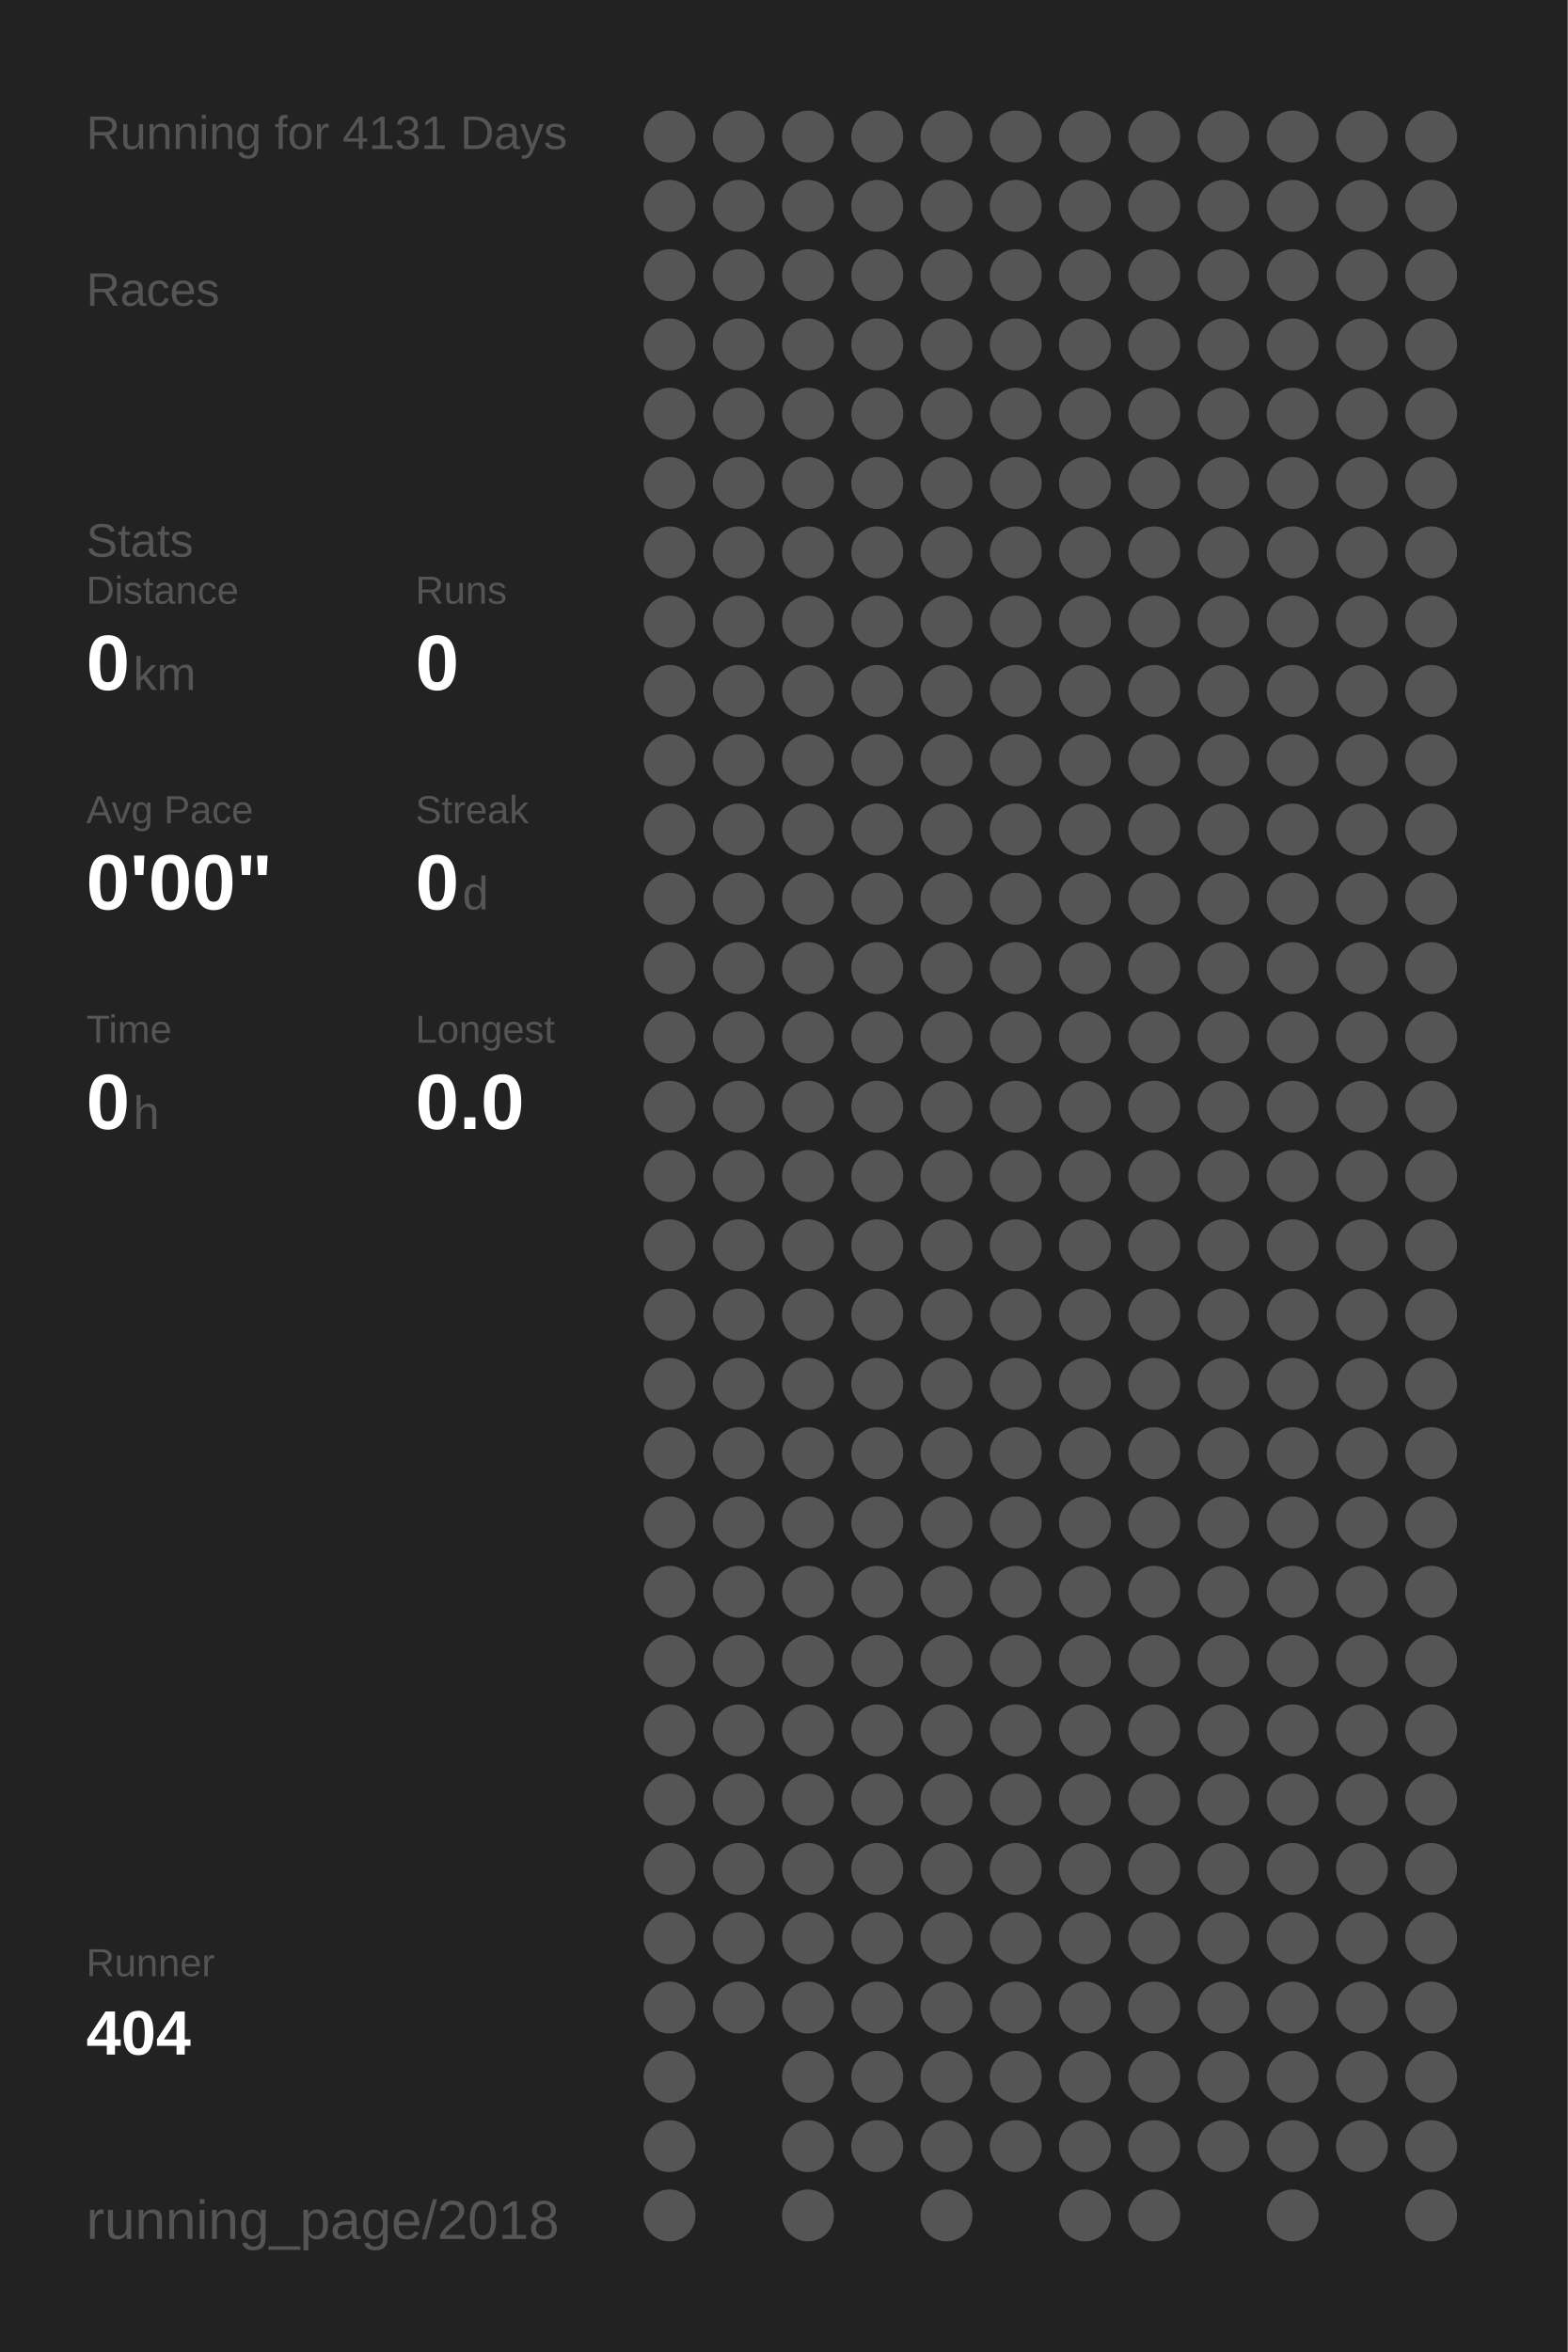
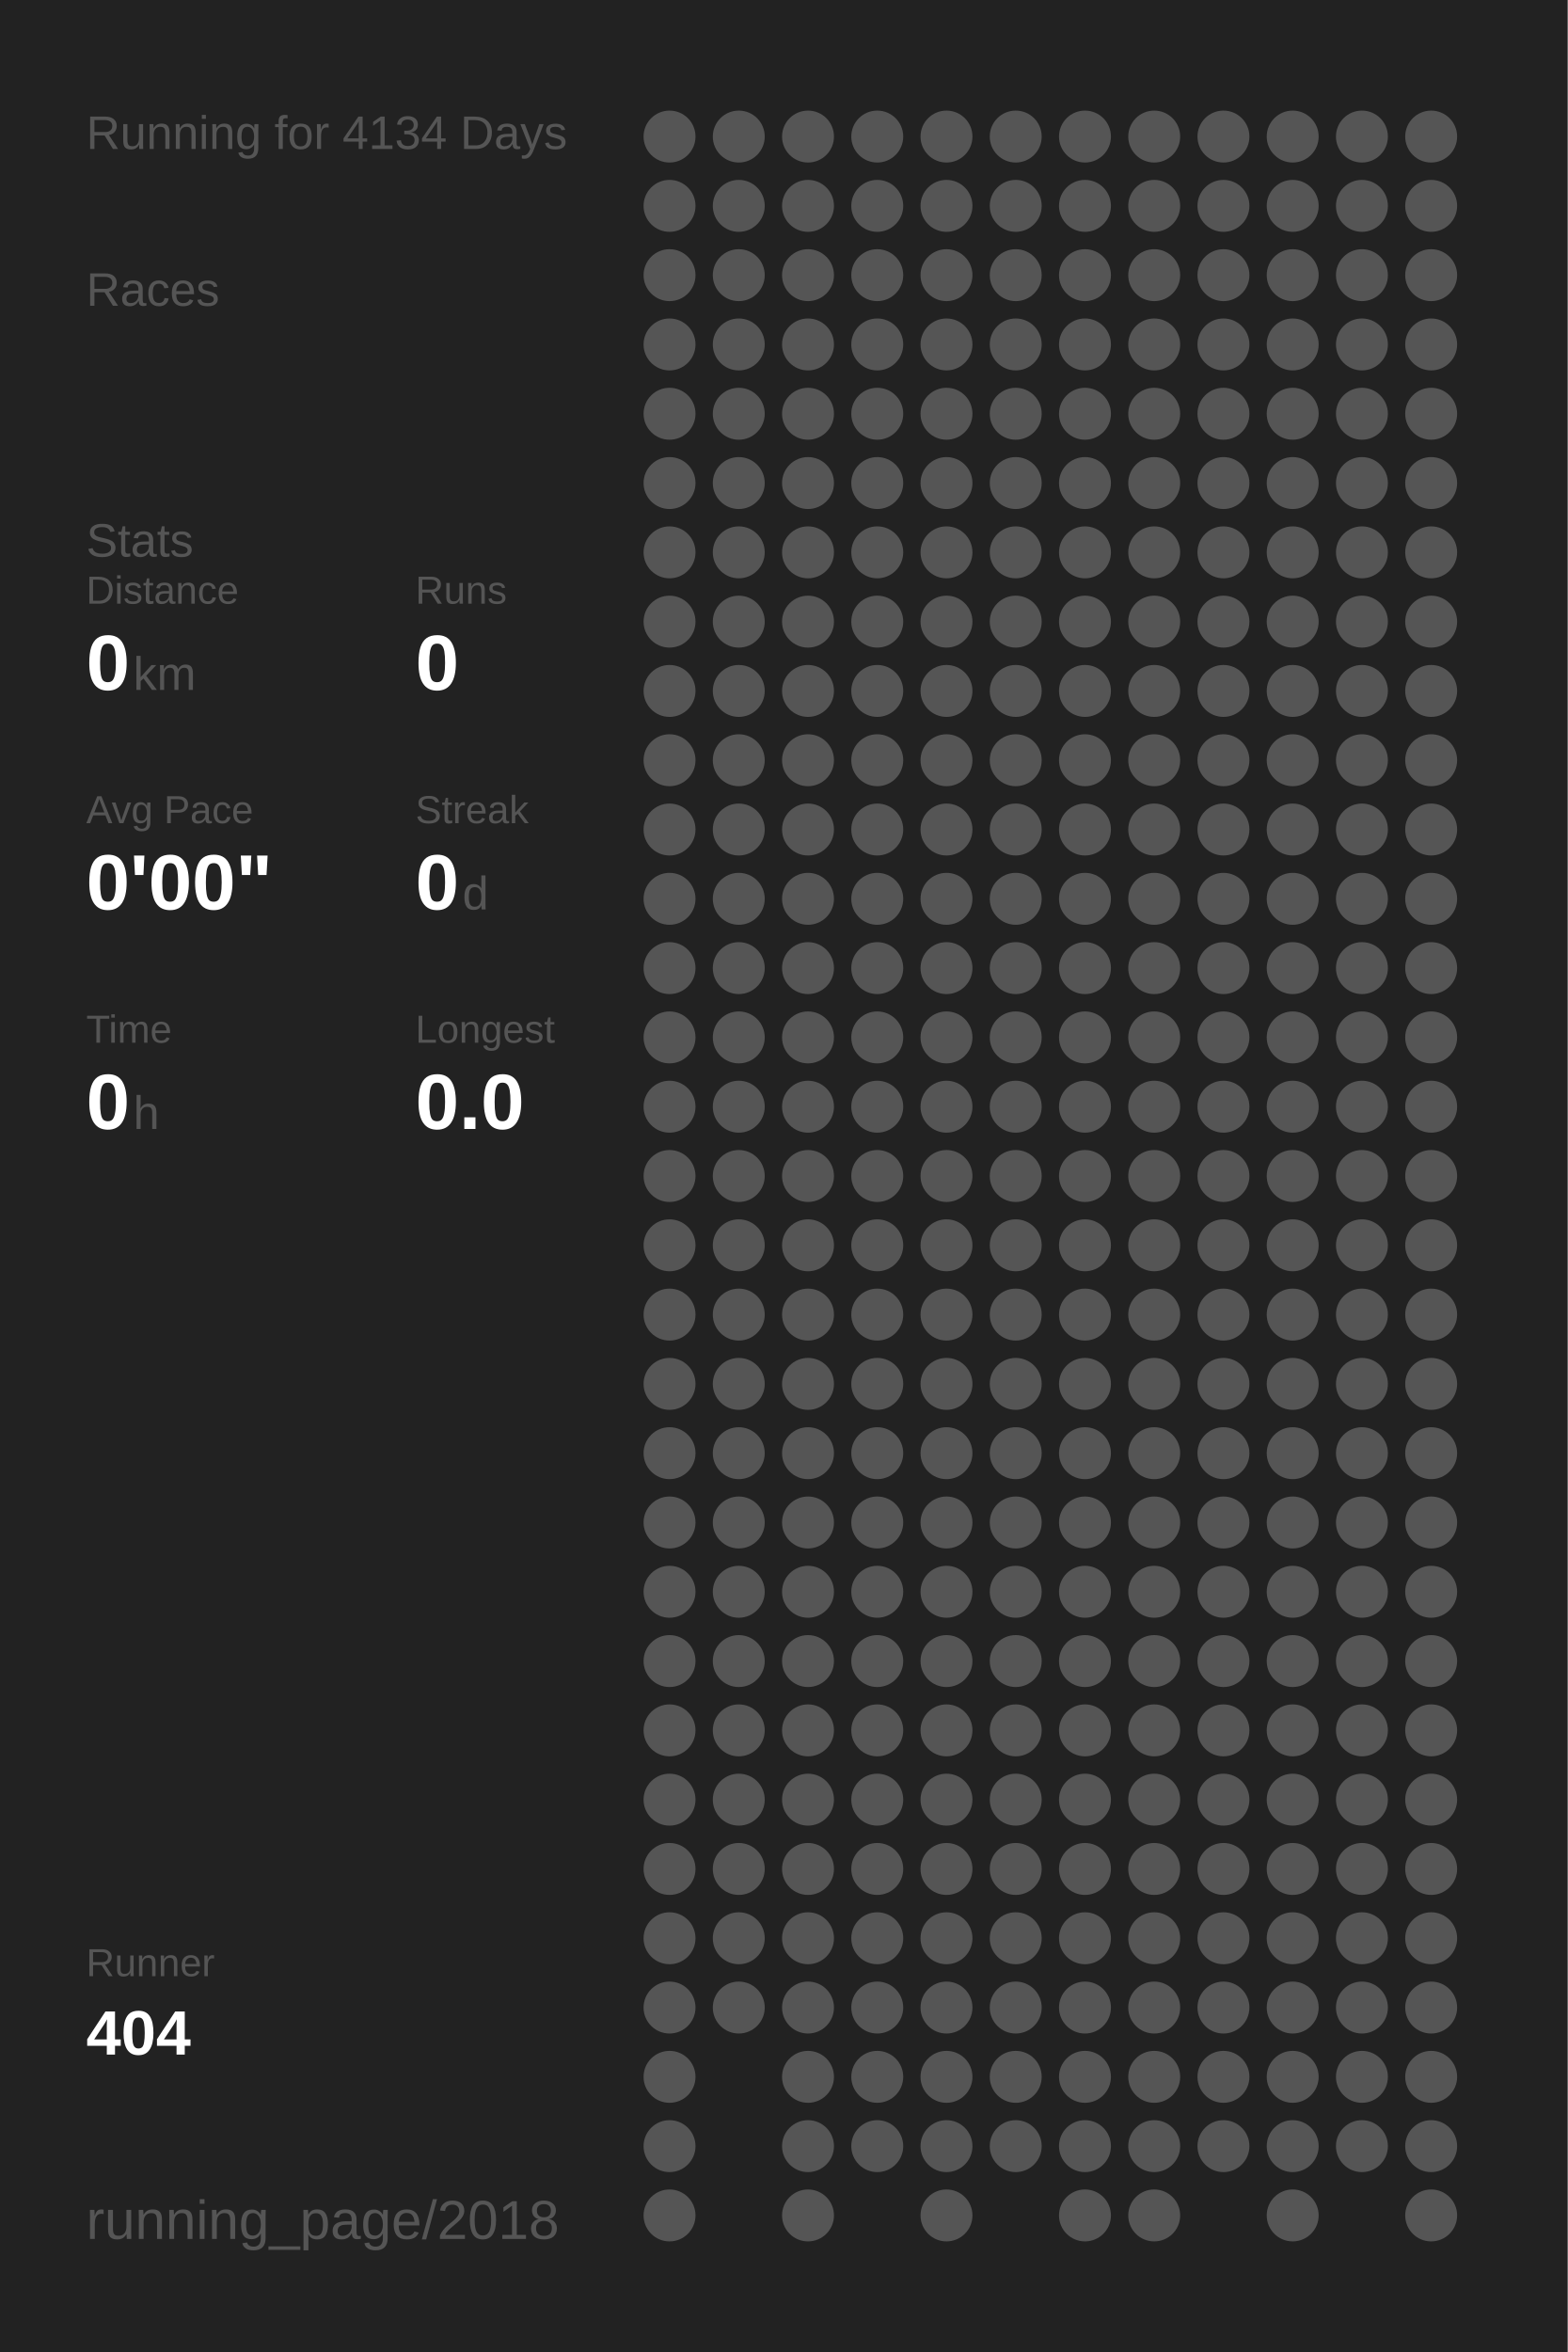
<svg xmlns="http://www.w3.org/2000/svg" baseProfile="full" height="300mm" version="1.1" viewBox="0,0,200,300" width="200mm">
  <defs />
  <rect fill="#222222" height="300" width="200" x="0" y="0" />
-   <text fill="#555555" style="font-size:6px; font-family:Arial;" x="11" y="19">Running for 4131 Days</text>
+   <text fill="#555555" style="font-size:6px; font-family:Arial;" x="11" y="19">Running for 4134 Days</text>
  <text fill="#555555" style="font-size:6px; font-family:Arial;" x="11" y="39">Races</text>
  <text fill="#555555" style="font-size:6px; font-family:Arial;" x="11" y="71">Stats</text>
  <text fill="#555555" style="font-size:5px; font-family:Arial;" x="11" y="77">Distance</text>
  <text fill="#FFFFFF" style="font-size:10px; font-family:Arial; font-weight:bold;" x="11" y="88">0</text>
  <text fill="#555555" style="font-size:6px; font-family:Arial;" x="17" y="88">km</text>
  <text fill="#555555" style="font-size:5px; font-family:Arial;" x="53" y="77">Runs</text>
  <text fill="#FFFFFF" style="font-size:10px; font-family:Arial; font-weight:bold;" x="53" y="88">0</text>
  <text fill="#555555" style="font-size:5px; font-family:Arial;" x="11" y="105">Avg Pace</text>
  <text fill="#FFFFFF" style="font-size:10px; font-family:Arial; font-weight:bold;" x="11" y="116">0'00"</text>
  <text fill="#555555" style="font-size:5px; font-family:Arial;" x="53" y="105">Streak</text>
  <text fill="#FFFFFF" style="font-size:10px; font-family:Arial; font-weight:bold;" x="53" y="116">0</text>
  <text fill="#555555" style="font-size:6px; font-family:Arial;" x="59" y="116">d</text>
  <text fill="#555555" style="font-size:5px; font-family:Arial;" x="11" y="133">Time</text>
  <text fill="#FFFFFF" style="font-size:10px; font-family:Arial; font-weight:bold;" x="11" y="144">0</text>
  <text fill="#555555" style="font-size:6px; font-family:Arial;" x="17" y="144">h</text>
  <text fill="#555555" style="font-size:5px; font-family:Arial;" x="53" y="133">Longest</text>
  <text fill="#FFFFFF" style="font-size:10px; font-family:Arial; font-weight:bold;" x="53" y="144">0.0</text>
  <text fill="#555555" style="font-size:5px; font-family:Arial;" x="11" y="252.065">Runner</text>
  <text fill="#FFFFFF" style="font-size:8px; font-family:Arial; font-weight:bold;" x="11" y="262.065">404</text>
  <text fill="#555555" style="font-size:7px; font-family:Arial;" x="11" y="285.581">running_page/2018</text>
  <circle cx="85.417" cy="17.419" fill="#555555" r="3.312" />
  <circle cx="85.417" cy="26.258" fill="#555555" r="3.312" />
  <circle cx="85.417" cy="35.097" fill="#555555" r="3.312" />
  <circle cx="85.417" cy="43.935" fill="#555555" r="3.312" />
  <circle cx="85.417" cy="52.774" fill="#555555" r="3.312" />
  <circle cx="85.417" cy="61.613" fill="#555555" r="3.312" />
  <circle cx="85.417" cy="70.452" fill="#555555" r="3.312" />
  <circle cx="85.417" cy="79.29" fill="#555555" r="3.312" />
  <circle cx="85.417" cy="88.129" fill="#555555" r="3.312" />
  <circle cx="85.417" cy="96.968" fill="#555555" r="3.312" />
  <circle cx="85.417" cy="105.806" fill="#555555" r="3.312" />
  <circle cx="85.417" cy="114.645" fill="#555555" r="3.312" />
  <circle cx="85.417" cy="123.484" fill="#555555" r="3.312" />
  <circle cx="85.417" cy="132.323" fill="#555555" r="3.312" />
  <circle cx="85.417" cy="141.161" fill="#555555" r="3.312" />
  <circle cx="85.417" cy="150" fill="#555555" r="3.312" />
  <circle cx="85.417" cy="158.839" fill="#555555" r="3.312" />
  <circle cx="85.417" cy="167.677" fill="#555555" r="3.312" />
  <circle cx="85.417" cy="176.516" fill="#555555" r="3.312" />
  <circle cx="85.417" cy="185.355" fill="#555555" r="3.312" />
  <circle cx="85.417" cy="194.194" fill="#555555" r="3.312" />
  <circle cx="85.417" cy="203.032" fill="#555555" r="3.312" />
  <circle cx="85.417" cy="211.871" fill="#555555" r="3.312" />
  <circle cx="85.417" cy="220.71" fill="#555555" r="3.312" />
  <circle cx="85.417" cy="229.548" fill="#555555" r="3.312" />
  <circle cx="85.417" cy="238.387" fill="#555555" r="3.312" />
  <circle cx="85.417" cy="247.226" fill="#555555" r="3.312" />
  <circle cx="85.417" cy="256.065" fill="#555555" r="3.312" />
  <circle cx="85.417" cy="264.903" fill="#555555" r="3.312" />
  <circle cx="85.417" cy="273.742" fill="#555555" r="3.312" />
  <circle cx="85.417" cy="282.581" fill="#555555" r="3.312" />
  <circle cx="94.25" cy="17.419" fill="#555555" r="3.312" />
  <circle cx="94.25" cy="26.258" fill="#555555" r="3.312" />
  <circle cx="94.25" cy="35.097" fill="#555555" r="3.312" />
  <circle cx="94.25" cy="43.935" fill="#555555" r="3.312" />
  <circle cx="94.25" cy="52.774" fill="#555555" r="3.312" />
  <circle cx="94.25" cy="61.613" fill="#555555" r="3.312" />
  <circle cx="94.25" cy="70.452" fill="#555555" r="3.312" />
  <circle cx="94.25" cy="79.29" fill="#555555" r="3.312" />
  <circle cx="94.25" cy="88.129" fill="#555555" r="3.312" />
  <circle cx="94.25" cy="96.968" fill="#555555" r="3.312" />
  <circle cx="94.25" cy="105.806" fill="#555555" r="3.312" />
  <circle cx="94.25" cy="114.645" fill="#555555" r="3.312" />
  <circle cx="94.25" cy="123.484" fill="#555555" r="3.312" />
  <circle cx="94.25" cy="132.323" fill="#555555" r="3.312" />
  <circle cx="94.25" cy="141.161" fill="#555555" r="3.312" />
  <circle cx="94.25" cy="150" fill="#555555" r="3.312" />
  <circle cx="94.25" cy="158.839" fill="#555555" r="3.312" />
  <circle cx="94.25" cy="167.677" fill="#555555" r="3.312" />
  <circle cx="94.25" cy="176.516" fill="#555555" r="3.312" />
  <circle cx="94.25" cy="185.355" fill="#555555" r="3.312" />
  <circle cx="94.25" cy="194.194" fill="#555555" r="3.312" />
  <circle cx="94.25" cy="203.032" fill="#555555" r="3.312" />
  <circle cx="94.25" cy="211.871" fill="#555555" r="3.312" />
  <circle cx="94.25" cy="220.71" fill="#555555" r="3.312" />
  <circle cx="94.25" cy="229.548" fill="#555555" r="3.312" />
  <circle cx="94.25" cy="238.387" fill="#555555" r="3.312" />
  <circle cx="94.25" cy="247.226" fill="#555555" r="3.312" />
  <circle cx="94.25" cy="256.065" fill="#555555" r="3.312" />
  <circle cx="103.083" cy="17.419" fill="#555555" r="3.312" />
  <circle cx="103.083" cy="26.258" fill="#555555" r="3.312" />
  <circle cx="103.083" cy="35.097" fill="#555555" r="3.312" />
  <circle cx="103.083" cy="43.935" fill="#555555" r="3.312" />
  <circle cx="103.083" cy="52.774" fill="#555555" r="3.312" />
  <circle cx="103.083" cy="61.613" fill="#555555" r="3.312" />
  <circle cx="103.083" cy="70.452" fill="#555555" r="3.312" />
  <circle cx="103.083" cy="79.29" fill="#555555" r="3.312" />
  <circle cx="103.083" cy="88.129" fill="#555555" r="3.312" />
  <circle cx="103.083" cy="96.968" fill="#555555" r="3.312" />
  <circle cx="103.083" cy="105.806" fill="#555555" r="3.312" />
  <circle cx="103.083" cy="114.645" fill="#555555" r="3.312" />
  <circle cx="103.083" cy="123.484" fill="#555555" r="3.312" />
  <circle cx="103.083" cy="132.323" fill="#555555" r="3.312" />
  <circle cx="103.083" cy="141.161" fill="#555555" r="3.312" />
  <circle cx="103.083" cy="150" fill="#555555" r="3.312" />
  <circle cx="103.083" cy="158.839" fill="#555555" r="3.312" />
  <circle cx="103.083" cy="167.677" fill="#555555" r="3.312" />
  <circle cx="103.083" cy="176.516" fill="#555555" r="3.312" />
  <circle cx="103.083" cy="185.355" fill="#555555" r="3.312" />
  <circle cx="103.083" cy="194.194" fill="#555555" r="3.312" />
  <circle cx="103.083" cy="203.032" fill="#555555" r="3.312" />
  <circle cx="103.083" cy="211.871" fill="#555555" r="3.312" />
  <circle cx="103.083" cy="220.71" fill="#555555" r="3.312" />
  <circle cx="103.083" cy="229.548" fill="#555555" r="3.312" />
  <circle cx="103.083" cy="238.387" fill="#555555" r="3.312" />
  <circle cx="103.083" cy="247.226" fill="#555555" r="3.312" />
  <circle cx="103.083" cy="256.065" fill="#555555" r="3.312" />
  <circle cx="103.083" cy="264.903" fill="#555555" r="3.312" />
  <circle cx="103.083" cy="273.742" fill="#555555" r="3.312" />
  <circle cx="103.083" cy="282.581" fill="#555555" r="3.312" />
  <circle cx="111.917" cy="17.419" fill="#555555" r="3.312" />
  <circle cx="111.917" cy="26.258" fill="#555555" r="3.312" />
  <circle cx="111.917" cy="35.097" fill="#555555" r="3.312" />
  <circle cx="111.917" cy="43.935" fill="#555555" r="3.312" />
  <circle cx="111.917" cy="52.774" fill="#555555" r="3.312" />
  <circle cx="111.917" cy="61.613" fill="#555555" r="3.312" />
  <circle cx="111.917" cy="70.452" fill="#555555" r="3.312" />
  <circle cx="111.917" cy="79.29" fill="#555555" r="3.312" />
  <circle cx="111.917" cy="88.129" fill="#555555" r="3.312" />
  <circle cx="111.917" cy="96.968" fill="#555555" r="3.312" />
  <circle cx="111.917" cy="105.806" fill="#555555" r="3.312" />
  <circle cx="111.917" cy="114.645" fill="#555555" r="3.312" />
  <circle cx="111.917" cy="123.484" fill="#555555" r="3.312" />
  <circle cx="111.917" cy="132.323" fill="#555555" r="3.312" />
  <circle cx="111.917" cy="141.161" fill="#555555" r="3.312" />
  <circle cx="111.917" cy="150" fill="#555555" r="3.312" />
  <circle cx="111.917" cy="158.839" fill="#555555" r="3.312" />
  <circle cx="111.917" cy="167.677" fill="#555555" r="3.312" />
  <circle cx="111.917" cy="176.516" fill="#555555" r="3.312" />
  <circle cx="111.917" cy="185.355" fill="#555555" r="3.312" />
  <circle cx="111.917" cy="194.194" fill="#555555" r="3.312" />
  <circle cx="111.917" cy="203.032" fill="#555555" r="3.312" />
  <circle cx="111.917" cy="211.871" fill="#555555" r="3.312" />
  <circle cx="111.917" cy="220.71" fill="#555555" r="3.312" />
  <circle cx="111.917" cy="229.548" fill="#555555" r="3.312" />
  <circle cx="111.917" cy="238.387" fill="#555555" r="3.312" />
  <circle cx="111.917" cy="247.226" fill="#555555" r="3.312" />
  <circle cx="111.917" cy="256.065" fill="#555555" r="3.312" />
  <circle cx="111.917" cy="264.903" fill="#555555" r="3.312" />
  <circle cx="111.917" cy="273.742" fill="#555555" r="3.312" />
  <circle cx="120.75" cy="17.419" fill="#555555" r="3.312" />
  <circle cx="120.75" cy="26.258" fill="#555555" r="3.312" />
  <circle cx="120.75" cy="35.097" fill="#555555" r="3.312" />
  <circle cx="120.75" cy="43.935" fill="#555555" r="3.312" />
  <circle cx="120.75" cy="52.774" fill="#555555" r="3.312" />
  <circle cx="120.75" cy="61.613" fill="#555555" r="3.312" />
  <circle cx="120.75" cy="70.452" fill="#555555" r="3.312" />
  <circle cx="120.75" cy="79.29" fill="#555555" r="3.312" />
  <circle cx="120.75" cy="88.129" fill="#555555" r="3.312" />
  <circle cx="120.75" cy="96.968" fill="#555555" r="3.312" />
  <circle cx="120.75" cy="105.806" fill="#555555" r="3.312" />
  <circle cx="120.75" cy="114.645" fill="#555555" r="3.312" />
  <circle cx="120.75" cy="123.484" fill="#555555" r="3.312" />
  <circle cx="120.75" cy="132.323" fill="#555555" r="3.312" />
  <circle cx="120.75" cy="141.161" fill="#555555" r="3.312" />
  <circle cx="120.75" cy="150" fill="#555555" r="3.312" />
  <circle cx="120.75" cy="158.839" fill="#555555" r="3.312" />
  <circle cx="120.75" cy="167.677" fill="#555555" r="3.312" />
  <circle cx="120.75" cy="176.516" fill="#555555" r="3.312" />
  <circle cx="120.75" cy="185.355" fill="#555555" r="3.312" />
  <circle cx="120.75" cy="194.194" fill="#555555" r="3.312" />
  <circle cx="120.75" cy="203.032" fill="#555555" r="3.312" />
  <circle cx="120.75" cy="211.871" fill="#555555" r="3.312" />
  <circle cx="120.75" cy="220.71" fill="#555555" r="3.312" />
  <circle cx="120.75" cy="229.548" fill="#555555" r="3.312" />
  <circle cx="120.75" cy="238.387" fill="#555555" r="3.312" />
  <circle cx="120.75" cy="247.226" fill="#555555" r="3.312" />
  <circle cx="120.75" cy="256.065" fill="#555555" r="3.312" />
  <circle cx="120.75" cy="264.903" fill="#555555" r="3.312" />
  <circle cx="120.75" cy="273.742" fill="#555555" r="3.312" />
  <circle cx="120.75" cy="282.581" fill="#555555" r="3.312" />
  <circle cx="129.583" cy="17.419" fill="#555555" r="3.312" />
  <circle cx="129.583" cy="26.258" fill="#555555" r="3.312" />
  <circle cx="129.583" cy="35.097" fill="#555555" r="3.312" />
  <circle cx="129.583" cy="43.935" fill="#555555" r="3.312" />
  <circle cx="129.583" cy="52.774" fill="#555555" r="3.312" />
  <circle cx="129.583" cy="61.613" fill="#555555" r="3.312" />
  <circle cx="129.583" cy="70.452" fill="#555555" r="3.312" />
  <circle cx="129.583" cy="79.29" fill="#555555" r="3.312" />
  <circle cx="129.583" cy="88.129" fill="#555555" r="3.312" />
  <circle cx="129.583" cy="96.968" fill="#555555" r="3.312" />
  <circle cx="129.583" cy="105.806" fill="#555555" r="3.312" />
  <circle cx="129.583" cy="114.645" fill="#555555" r="3.312" />
  <circle cx="129.583" cy="123.484" fill="#555555" r="3.312" />
  <circle cx="129.583" cy="132.323" fill="#555555" r="3.312" />
  <circle cx="129.583" cy="141.161" fill="#555555" r="3.312" />
  <circle cx="129.583" cy="150" fill="#555555" r="3.312" />
  <circle cx="129.583" cy="158.839" fill="#555555" r="3.312" />
  <circle cx="129.583" cy="167.677" fill="#555555" r="3.312" />
  <circle cx="129.583" cy="176.516" fill="#555555" r="3.312" />
  <circle cx="129.583" cy="185.355" fill="#555555" r="3.312" />
  <circle cx="129.583" cy="194.194" fill="#555555" r="3.312" />
  <circle cx="129.583" cy="203.032" fill="#555555" r="3.312" />
  <circle cx="129.583" cy="211.871" fill="#555555" r="3.312" />
  <circle cx="129.583" cy="220.71" fill="#555555" r="3.312" />
  <circle cx="129.583" cy="229.548" fill="#555555" r="3.312" />
  <circle cx="129.583" cy="238.387" fill="#555555" r="3.312" />
  <circle cx="129.583" cy="247.226" fill="#555555" r="3.312" />
  <circle cx="129.583" cy="256.065" fill="#555555" r="3.312" />
  <circle cx="129.583" cy="264.903" fill="#555555" r="3.312" />
  <circle cx="129.583" cy="273.742" fill="#555555" r="3.312" />
  <circle cx="138.417" cy="17.419" fill="#555555" r="3.312" />
  <circle cx="138.417" cy="26.258" fill="#555555" r="3.312" />
  <circle cx="138.417" cy="35.097" fill="#555555" r="3.312" />
  <circle cx="138.417" cy="43.935" fill="#555555" r="3.312" />
  <circle cx="138.417" cy="52.774" fill="#555555" r="3.312" />
  <circle cx="138.417" cy="61.613" fill="#555555" r="3.312" />
  <circle cx="138.417" cy="70.452" fill="#555555" r="3.312" />
  <circle cx="138.417" cy="79.29" fill="#555555" r="3.312" />
  <circle cx="138.417" cy="88.129" fill="#555555" r="3.312" />
  <circle cx="138.417" cy="96.968" fill="#555555" r="3.312" />
  <circle cx="138.417" cy="105.806" fill="#555555" r="3.312" />
  <circle cx="138.417" cy="114.645" fill="#555555" r="3.312" />
  <circle cx="138.417" cy="123.484" fill="#555555" r="3.312" />
  <circle cx="138.417" cy="132.323" fill="#555555" r="3.312" />
  <circle cx="138.417" cy="141.161" fill="#555555" r="3.312" />
  <circle cx="138.417" cy="150" fill="#555555" r="3.312" />
  <circle cx="138.417" cy="158.839" fill="#555555" r="3.312" />
  <circle cx="138.417" cy="167.677" fill="#555555" r="3.312" />
  <circle cx="138.417" cy="176.516" fill="#555555" r="3.312" />
  <circle cx="138.417" cy="185.355" fill="#555555" r="3.312" />
  <circle cx="138.417" cy="194.194" fill="#555555" r="3.312" />
  <circle cx="138.417" cy="203.032" fill="#555555" r="3.312" />
  <circle cx="138.417" cy="211.871" fill="#555555" r="3.312" />
  <circle cx="138.417" cy="220.71" fill="#555555" r="3.312" />
  <circle cx="138.417" cy="229.548" fill="#555555" r="3.312" />
  <circle cx="138.417" cy="238.387" fill="#555555" r="3.312" />
  <circle cx="138.417" cy="247.226" fill="#555555" r="3.312" />
  <circle cx="138.417" cy="256.065" fill="#555555" r="3.312" />
  <circle cx="138.417" cy="264.903" fill="#555555" r="3.312" />
  <circle cx="138.417" cy="273.742" fill="#555555" r="3.312" />
  <circle cx="138.417" cy="282.581" fill="#555555" r="3.312" />
  <circle cx="147.25" cy="17.419" fill="#555555" r="3.312" />
  <circle cx="147.25" cy="26.258" fill="#555555" r="3.312" />
  <circle cx="147.25" cy="35.097" fill="#555555" r="3.312" />
  <circle cx="147.25" cy="43.935" fill="#555555" r="3.312" />
  <circle cx="147.25" cy="52.774" fill="#555555" r="3.312" />
  <circle cx="147.25" cy="61.613" fill="#555555" r="3.312" />
  <circle cx="147.25" cy="70.452" fill="#555555" r="3.312" />
  <circle cx="147.25" cy="79.29" fill="#555555" r="3.312" />
  <circle cx="147.25" cy="88.129" fill="#555555" r="3.312" />
  <circle cx="147.25" cy="96.968" fill="#555555" r="3.312" />
  <circle cx="147.25" cy="105.806" fill="#555555" r="3.312" />
  <circle cx="147.25" cy="114.645" fill="#555555" r="3.312" />
  <circle cx="147.25" cy="123.484" fill="#555555" r="3.312" />
  <circle cx="147.25" cy="132.323" fill="#555555" r="3.312" />
  <circle cx="147.25" cy="141.161" fill="#555555" r="3.312" />
  <circle cx="147.25" cy="150" fill="#555555" r="3.312" />
  <circle cx="147.25" cy="158.839" fill="#555555" r="3.312" />
  <circle cx="147.25" cy="167.677" fill="#555555" r="3.312" />
  <circle cx="147.25" cy="176.516" fill="#555555" r="3.312" />
  <circle cx="147.25" cy="185.355" fill="#555555" r="3.312" />
  <circle cx="147.25" cy="194.194" fill="#555555" r="3.312" />
  <circle cx="147.25" cy="203.032" fill="#555555" r="3.312" />
  <circle cx="147.25" cy="211.871" fill="#555555" r="3.312" />
  <circle cx="147.25" cy="220.71" fill="#555555" r="3.312" />
  <circle cx="147.25" cy="229.548" fill="#555555" r="3.312" />
  <circle cx="147.25" cy="238.387" fill="#555555" r="3.312" />
  <circle cx="147.25" cy="247.226" fill="#555555" r="3.312" />
  <circle cx="147.25" cy="256.065" fill="#555555" r="3.312" />
  <circle cx="147.25" cy="264.903" fill="#555555" r="3.312" />
  <circle cx="147.25" cy="273.742" fill="#555555" r="3.312" />
  <circle cx="147.25" cy="282.581" fill="#555555" r="3.312" />
  <circle cx="156.083" cy="17.419" fill="#555555" r="3.312" />
  <circle cx="156.083" cy="26.258" fill="#555555" r="3.312" />
  <circle cx="156.083" cy="35.097" fill="#555555" r="3.312" />
  <circle cx="156.083" cy="43.935" fill="#555555" r="3.312" />
  <circle cx="156.083" cy="52.774" fill="#555555" r="3.312" />
  <circle cx="156.083" cy="61.613" fill="#555555" r="3.312" />
  <circle cx="156.083" cy="70.452" fill="#555555" r="3.312" />
  <circle cx="156.083" cy="79.29" fill="#555555" r="3.312" />
  <circle cx="156.083" cy="88.129" fill="#555555" r="3.312" />
  <circle cx="156.083" cy="96.968" fill="#555555" r="3.312" />
  <circle cx="156.083" cy="105.806" fill="#555555" r="3.312" />
  <circle cx="156.083" cy="114.645" fill="#555555" r="3.312" />
  <circle cx="156.083" cy="123.484" fill="#555555" r="3.312" />
  <circle cx="156.083" cy="132.323" fill="#555555" r="3.312" />
  <circle cx="156.083" cy="141.161" fill="#555555" r="3.312" />
  <circle cx="156.083" cy="150" fill="#555555" r="3.312" />
  <circle cx="156.083" cy="158.839" fill="#555555" r="3.312" />
  <circle cx="156.083" cy="167.677" fill="#555555" r="3.312" />
  <circle cx="156.083" cy="176.516" fill="#555555" r="3.312" />
  <circle cx="156.083" cy="185.355" fill="#555555" r="3.312" />
  <circle cx="156.083" cy="194.194" fill="#555555" r="3.312" />
  <circle cx="156.083" cy="203.032" fill="#555555" r="3.312" />
  <circle cx="156.083" cy="211.871" fill="#555555" r="3.312" />
  <circle cx="156.083" cy="220.71" fill="#555555" r="3.312" />
  <circle cx="156.083" cy="229.548" fill="#555555" r="3.312" />
  <circle cx="156.083" cy="238.387" fill="#555555" r="3.312" />
  <circle cx="156.083" cy="247.226" fill="#555555" r="3.312" />
  <circle cx="156.083" cy="256.065" fill="#555555" r="3.312" />
  <circle cx="156.083" cy="264.903" fill="#555555" r="3.312" />
  <circle cx="156.083" cy="273.742" fill="#555555" r="3.312" />
  <circle cx="164.917" cy="17.419" fill="#555555" r="3.312" />
  <circle cx="164.917" cy="26.258" fill="#555555" r="3.312" />
  <circle cx="164.917" cy="35.097" fill="#555555" r="3.312" />
  <circle cx="164.917" cy="43.935" fill="#555555" r="3.312" />
  <circle cx="164.917" cy="52.774" fill="#555555" r="3.312" />
  <circle cx="164.917" cy="61.613" fill="#555555" r="3.312" />
  <circle cx="164.917" cy="70.452" fill="#555555" r="3.312" />
  <circle cx="164.917" cy="79.29" fill="#555555" r="3.312" />
  <circle cx="164.917" cy="88.129" fill="#555555" r="3.312" />
  <circle cx="164.917" cy="96.968" fill="#555555" r="3.312" />
  <circle cx="164.917" cy="105.806" fill="#555555" r="3.312" />
  <circle cx="164.917" cy="114.645" fill="#555555" r="3.312" />
  <circle cx="164.917" cy="123.484" fill="#555555" r="3.312" />
  <circle cx="164.917" cy="132.323" fill="#555555" r="3.312" />
  <circle cx="164.917" cy="141.161" fill="#555555" r="3.312" />
  <circle cx="164.917" cy="150" fill="#555555" r="3.312" />
  <circle cx="164.917" cy="158.839" fill="#555555" r="3.312" />
  <circle cx="164.917" cy="167.677" fill="#555555" r="3.312" />
  <circle cx="164.917" cy="176.516" fill="#555555" r="3.312" />
  <circle cx="164.917" cy="185.355" fill="#555555" r="3.312" />
  <circle cx="164.917" cy="194.194" fill="#555555" r="3.312" />
  <circle cx="164.917" cy="203.032" fill="#555555" r="3.312" />
  <circle cx="164.917" cy="211.871" fill="#555555" r="3.312" />
  <circle cx="164.917" cy="220.71" fill="#555555" r="3.312" />
  <circle cx="164.917" cy="229.548" fill="#555555" r="3.312" />
  <circle cx="164.917" cy="238.387" fill="#555555" r="3.312" />
  <circle cx="164.917" cy="247.226" fill="#555555" r="3.312" />
  <circle cx="164.917" cy="256.065" fill="#555555" r="3.312" />
  <circle cx="164.917" cy="264.903" fill="#555555" r="3.312" />
  <circle cx="164.917" cy="273.742" fill="#555555" r="3.312" />
  <circle cx="164.917" cy="282.581" fill="#555555" r="3.312" />
  <circle cx="173.75" cy="17.419" fill="#555555" r="3.312" />
  <circle cx="173.75" cy="26.258" fill="#555555" r="3.312" />
  <circle cx="173.75" cy="35.097" fill="#555555" r="3.312" />
  <circle cx="173.75" cy="43.935" fill="#555555" r="3.312" />
  <circle cx="173.75" cy="52.774" fill="#555555" r="3.312" />
  <circle cx="173.75" cy="61.613" fill="#555555" r="3.312" />
  <circle cx="173.75" cy="70.452" fill="#555555" r="3.312" />
  <circle cx="173.75" cy="79.29" fill="#555555" r="3.312" />
  <circle cx="173.75" cy="88.129" fill="#555555" r="3.312" />
  <circle cx="173.75" cy="96.968" fill="#555555" r="3.312" />
  <circle cx="173.75" cy="105.806" fill="#555555" r="3.312" />
  <circle cx="173.75" cy="114.645" fill="#555555" r="3.312" />
  <circle cx="173.75" cy="123.484" fill="#555555" r="3.312" />
  <circle cx="173.75" cy="132.323" fill="#555555" r="3.312" />
  <circle cx="173.75" cy="141.161" fill="#555555" r="3.312" />
  <circle cx="173.75" cy="150" fill="#555555" r="3.312" />
  <circle cx="173.75" cy="158.839" fill="#555555" r="3.312" />
  <circle cx="173.75" cy="167.677" fill="#555555" r="3.312" />
  <circle cx="173.75" cy="176.516" fill="#555555" r="3.312" />
  <circle cx="173.75" cy="185.355" fill="#555555" r="3.312" />
  <circle cx="173.75" cy="194.194" fill="#555555" r="3.312" />
  <circle cx="173.75" cy="203.032" fill="#555555" r="3.312" />
  <circle cx="173.75" cy="211.871" fill="#555555" r="3.312" />
  <circle cx="173.75" cy="220.71" fill="#555555" r="3.312" />
  <circle cx="173.75" cy="229.548" fill="#555555" r="3.312" />
  <circle cx="173.75" cy="238.387" fill="#555555" r="3.312" />
  <circle cx="173.75" cy="247.226" fill="#555555" r="3.312" />
  <circle cx="173.75" cy="256.065" fill="#555555" r="3.312" />
  <circle cx="173.75" cy="264.903" fill="#555555" r="3.312" />
  <circle cx="173.75" cy="273.742" fill="#555555" r="3.312" />
  <circle cx="182.583" cy="17.419" fill="#555555" r="3.312" />
  <circle cx="182.583" cy="26.258" fill="#555555" r="3.312" />
  <circle cx="182.583" cy="35.097" fill="#555555" r="3.312" />
  <circle cx="182.583" cy="43.935" fill="#555555" r="3.312" />
  <circle cx="182.583" cy="52.774" fill="#555555" r="3.312" />
  <circle cx="182.583" cy="61.613" fill="#555555" r="3.312" />
  <circle cx="182.583" cy="70.452" fill="#555555" r="3.312" />
  <circle cx="182.583" cy="79.29" fill="#555555" r="3.312" />
  <circle cx="182.583" cy="88.129" fill="#555555" r="3.312" />
  <circle cx="182.583" cy="96.968" fill="#555555" r="3.312" />
  <circle cx="182.583" cy="105.806" fill="#555555" r="3.312" />
  <circle cx="182.583" cy="114.645" fill="#555555" r="3.312" />
  <circle cx="182.583" cy="123.484" fill="#555555" r="3.312" />
  <circle cx="182.583" cy="132.323" fill="#555555" r="3.312" />
  <circle cx="182.583" cy="141.161" fill="#555555" r="3.312" />
  <circle cx="182.583" cy="150" fill="#555555" r="3.312" />
  <circle cx="182.583" cy="158.839" fill="#555555" r="3.312" />
  <circle cx="182.583" cy="167.677" fill="#555555" r="3.312" />
  <circle cx="182.583" cy="176.516" fill="#555555" r="3.312" />
  <circle cx="182.583" cy="185.355" fill="#555555" r="3.312" />
  <circle cx="182.583" cy="194.194" fill="#555555" r="3.312" />
  <circle cx="182.583" cy="203.032" fill="#555555" r="3.312" />
  <circle cx="182.583" cy="211.871" fill="#555555" r="3.312" />
  <circle cx="182.583" cy="220.71" fill="#555555" r="3.312" />
  <circle cx="182.583" cy="229.548" fill="#555555" r="3.312" />
  <circle cx="182.583" cy="238.387" fill="#555555" r="3.312" />
  <circle cx="182.583" cy="247.226" fill="#555555" r="3.312" />
  <circle cx="182.583" cy="256.065" fill="#555555" r="3.312" />
  <circle cx="182.583" cy="264.903" fill="#555555" r="3.312" />
  <circle cx="182.583" cy="273.742" fill="#555555" r="3.312" />
  <circle cx="182.583" cy="282.581" fill="#555555" r="3.312" />
</svg>
